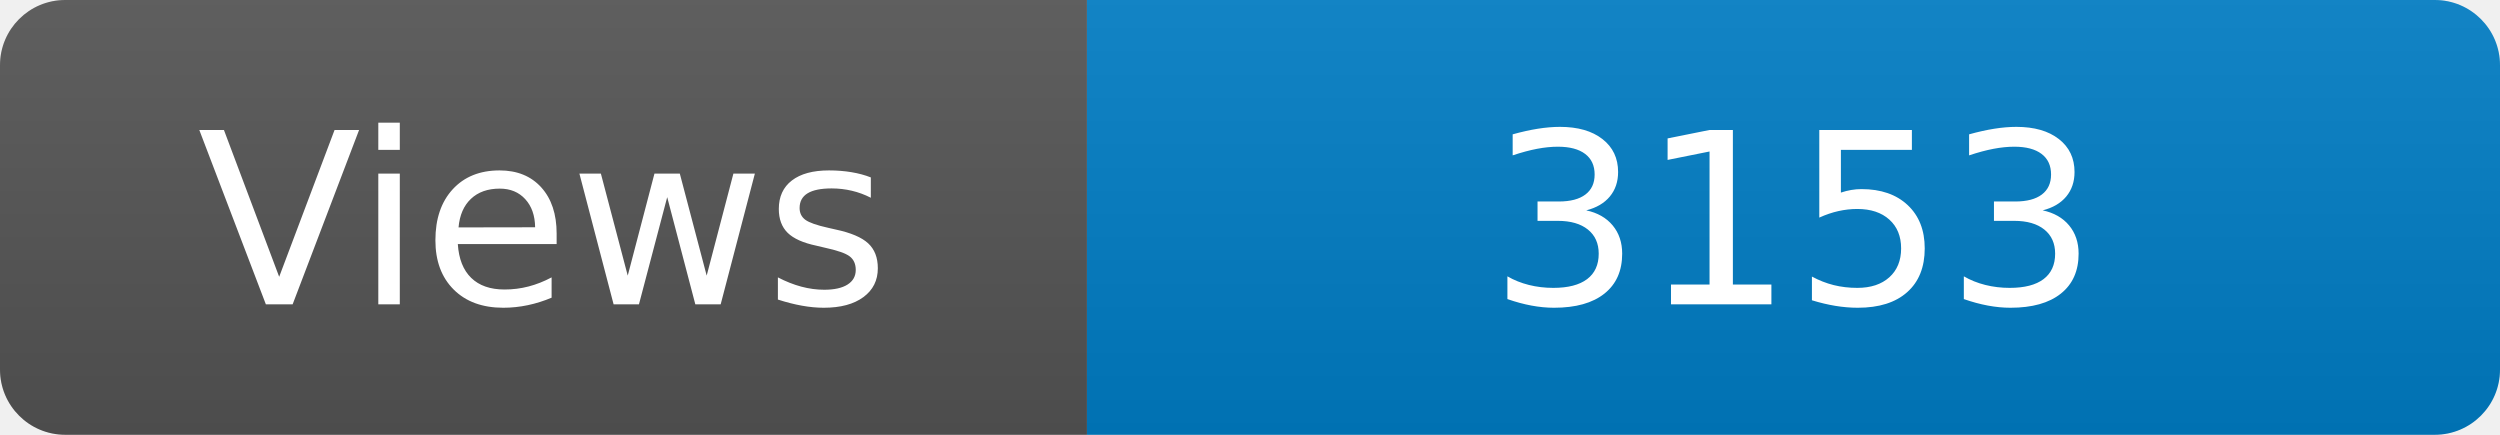
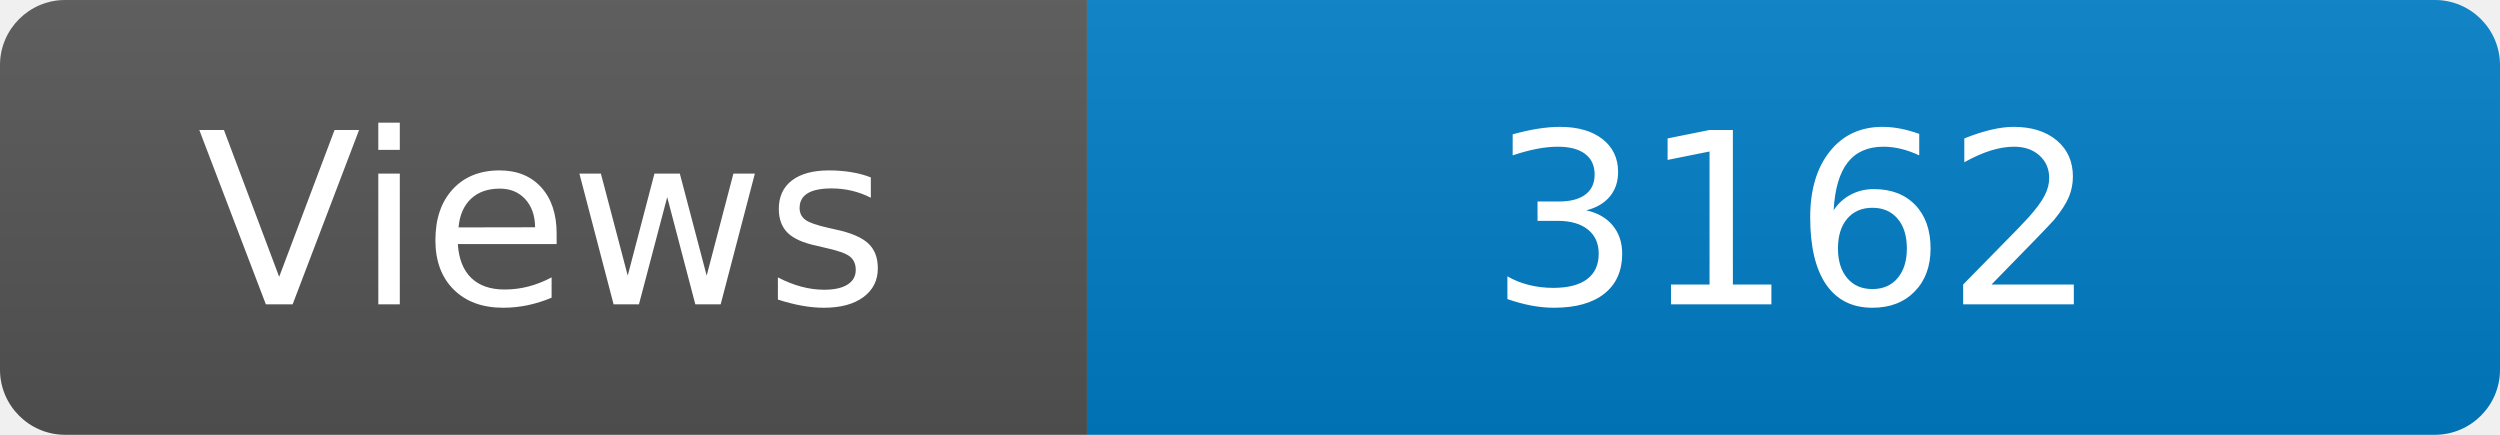
<svg xmlns="http://www.w3.org/2000/svg" width="115" height="20" role="img" aria-label="Maintained?: yes">
  <linearGradient id="s" x2="0" y2="100%">
    <stop offset="0" stop-color="#bbb" stop-opacity=".1" />
    <stop offset="1" stop-opacity=".1" />
  </linearGradient>
  <clipPath id="r">
    <rect width="115" height="20" rx="3" fill="#fff" />
  </clipPath>
  <g clip-path="url(#r)">
    <rect width="50" height="20" fill="#555" />
    <rect x="50" width="160" height="20" fill="#007ec6" />
    <rect width="115" height="20" fill="url(#s)" />
  </g>
  <g fill="#fff" text-anchor="middle" font-family="Verdana,Geneva,DejaVu Sans,sans-serif" font-size="110">
    <text x="250" y="140" transform="scale(.1)" fill="#fff">Views</text>
-     <text x="825" y="140" transform="scale(.1)" fill="#fff">3153</text>
+     <text x="825" y="140" transform="scale(.1)" fill="#fff">3162</text>
  </g>
</svg>
